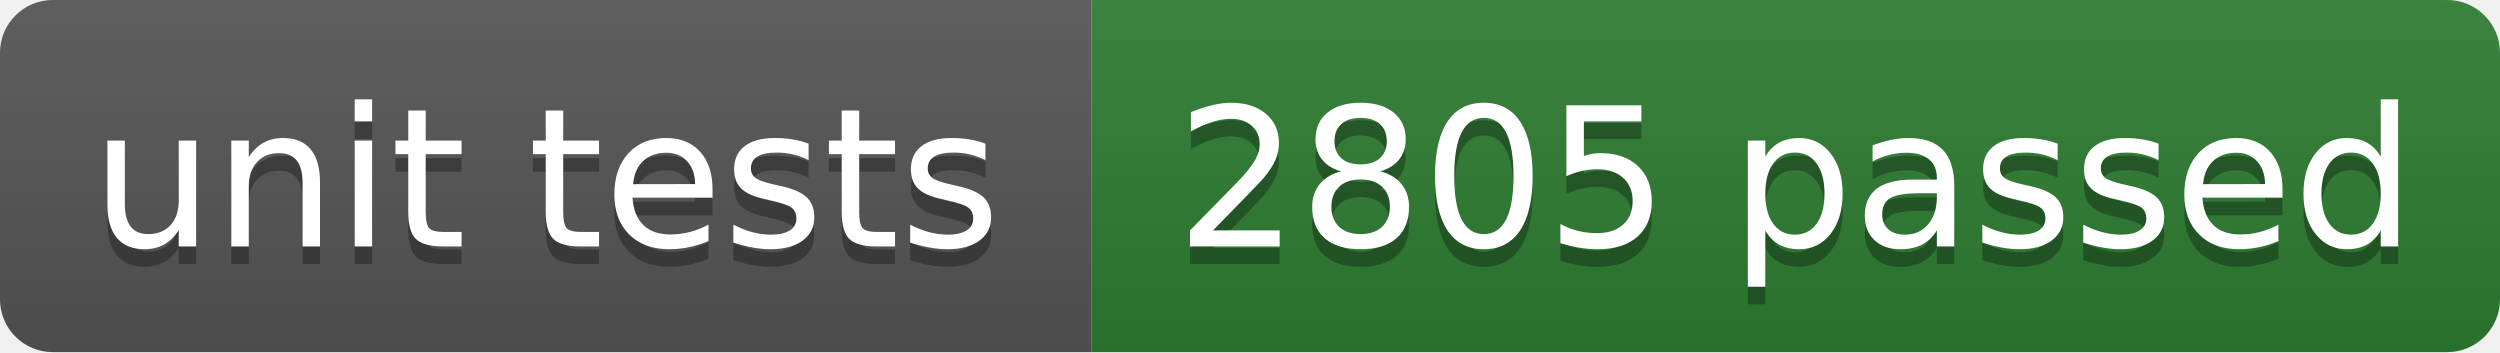
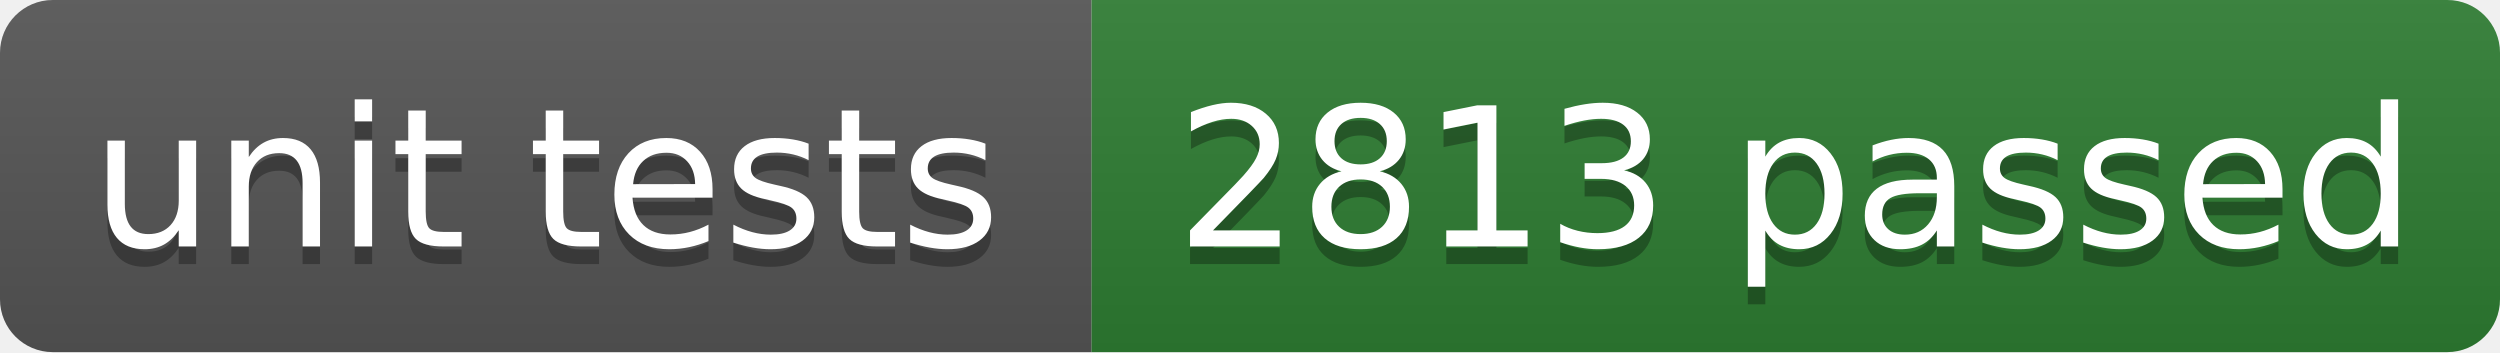
- <svg xmlns="http://www.w3.org/2000/svg" width="142" height="20" role="img" aria-label="unit tests: 2805 passed">
+ <svg xmlns="http://www.w3.org/2000/svg" width="142" height="20" role="img" aria-label="unit tests: 2813 passed">
  <linearGradient id="s" x2="0" y2="100%">
    <stop offset="0" stop-color="#bbb" stop-opacity=".1" />
    <stop offset="1" stop-opacity=".1" />
  </linearGradient>
  <clipPath id="r">
    <rect width="142" height="20" rx="3" fill="#fff" />
  </clipPath>
  <g clip-path="url(#r)">
    <rect width="62" height="20" fill="#555555" />
    <rect x="62" width="80" height="20" fill="#2e7d32" />
    <rect width="142" height="20" fill="url(#s)" />
  </g>
  <g fill="#fff" text-anchor="middle" font-family="Verdana,Geneva,DejaVu Sans,sans-serif" text-rendering="geometricPrecision" font-size="110">
    <text aria-hidden="true" x="310" y="150" fill="#010101" fill-opacity=".3" transform="scale(.1)" textLength="519">unit tests</text>
    <text x="310" y="140" transform="scale(.1)" fill="#fff" textLength="519">unit tests</text>
-     <text aria-hidden="true" x="1020" y="150" fill="#010101" fill-opacity=".3" transform="scale(.1)" textLength="701">2805 passed</text>
-     <text x="1020" y="140" transform="scale(.1)" fill="#fff" textLength="701">2805 passed</text>
+     <text aria-hidden="true" x="1020" y="150" fill="#010101" fill-opacity=".3" transform="scale(.1)" textLength="701">2813 passed</text>
+     <text x="1020" y="140" transform="scale(.1)" fill="#fff" textLength="701">2813 passed</text>
  </g>
</svg>
